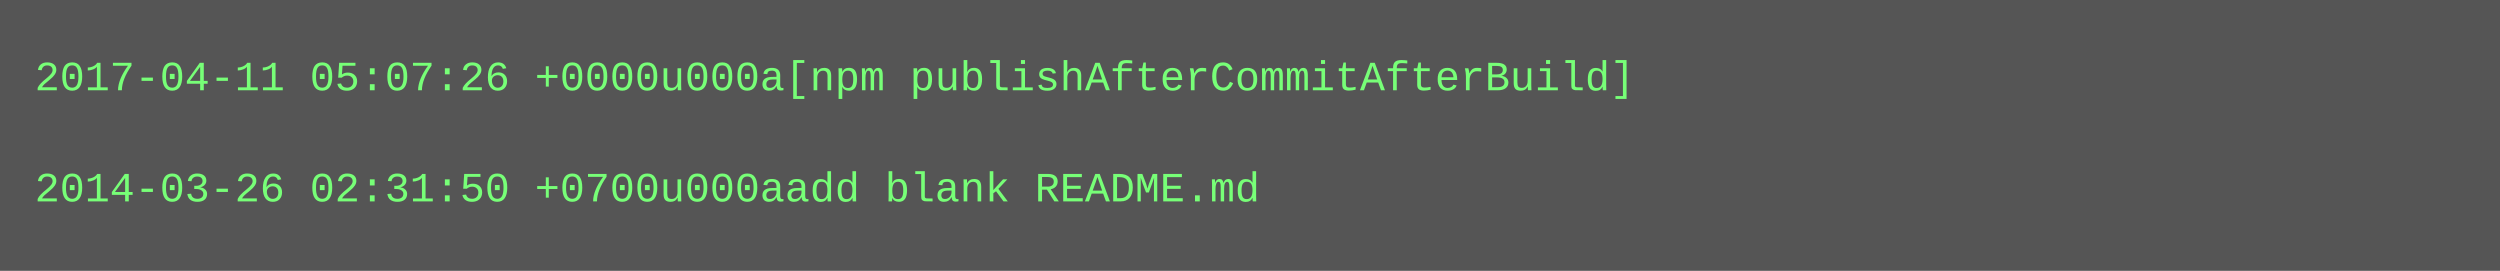
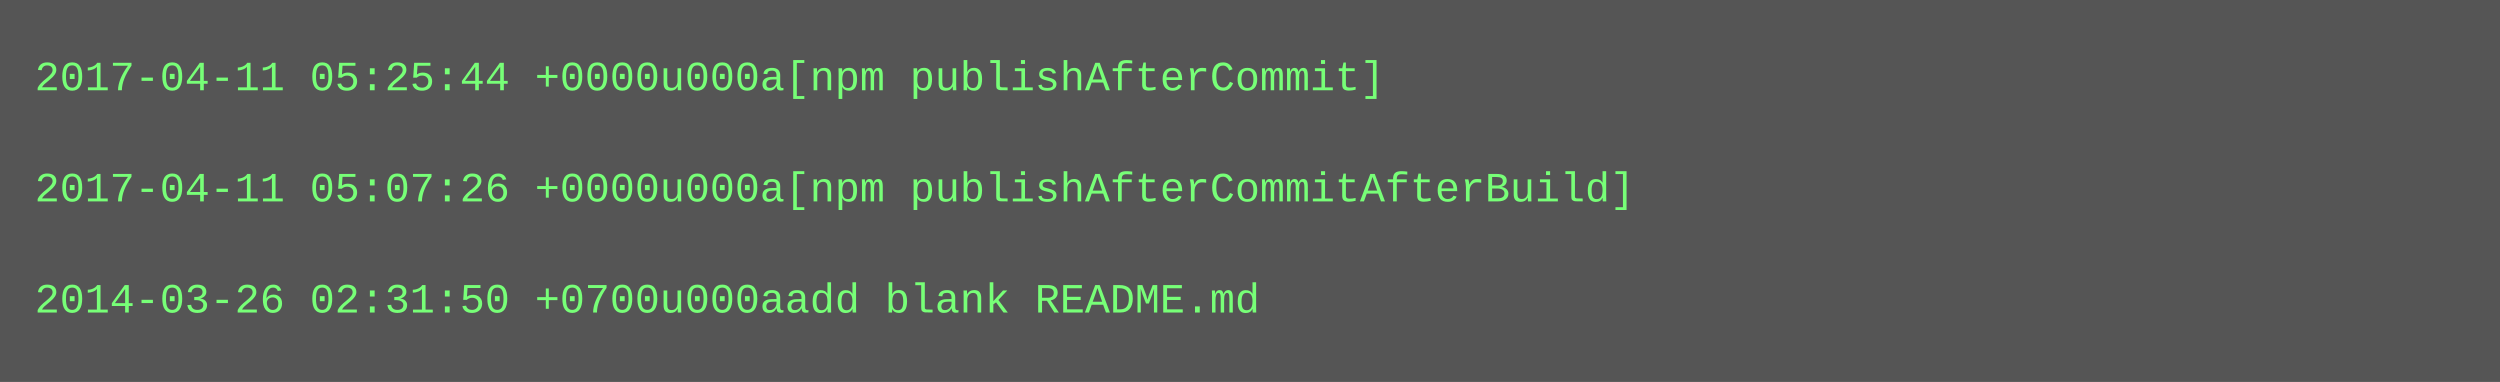
- <svg xmlns="http://www.w3.org/2000/svg" height="78" width="720">
-   <rect height="78" fill="#555" width="720" />
+ <svg xmlns="http://www.w3.org/2000/svg" height="110" width="720">
+   <rect height="110" fill="#555" width="720" />
  <text fill="#7f7" font-family="Courier New" font-size="12" xml:space="preserve">
-     <tspan x="10" y="26">2017-04-11 05:07:26 +0000u000a[npm publishAfterCommitAfterBuild]</tspan>
+     <tspan x="10" y="26">2017-04-11 05:25:44 +0000u000a[npm publishAfterCommit]</tspan>
    <tspan x="10" y="42" />
-     <tspan x="10" y="58">2014-03-26 02:31:50 +0700u000aadd blank README.md</tspan>
+     <tspan x="10" y="58">2017-04-11 05:07:26 +0000u000a[npm publishAfterCommitAfterBuild]</tspan>
+     <tspan x="10" y="74" />
+     <tspan x="10" y="90">2014-03-26 02:31:50 +0700u000aadd blank README.md</tspan>
  </text>
</svg>
